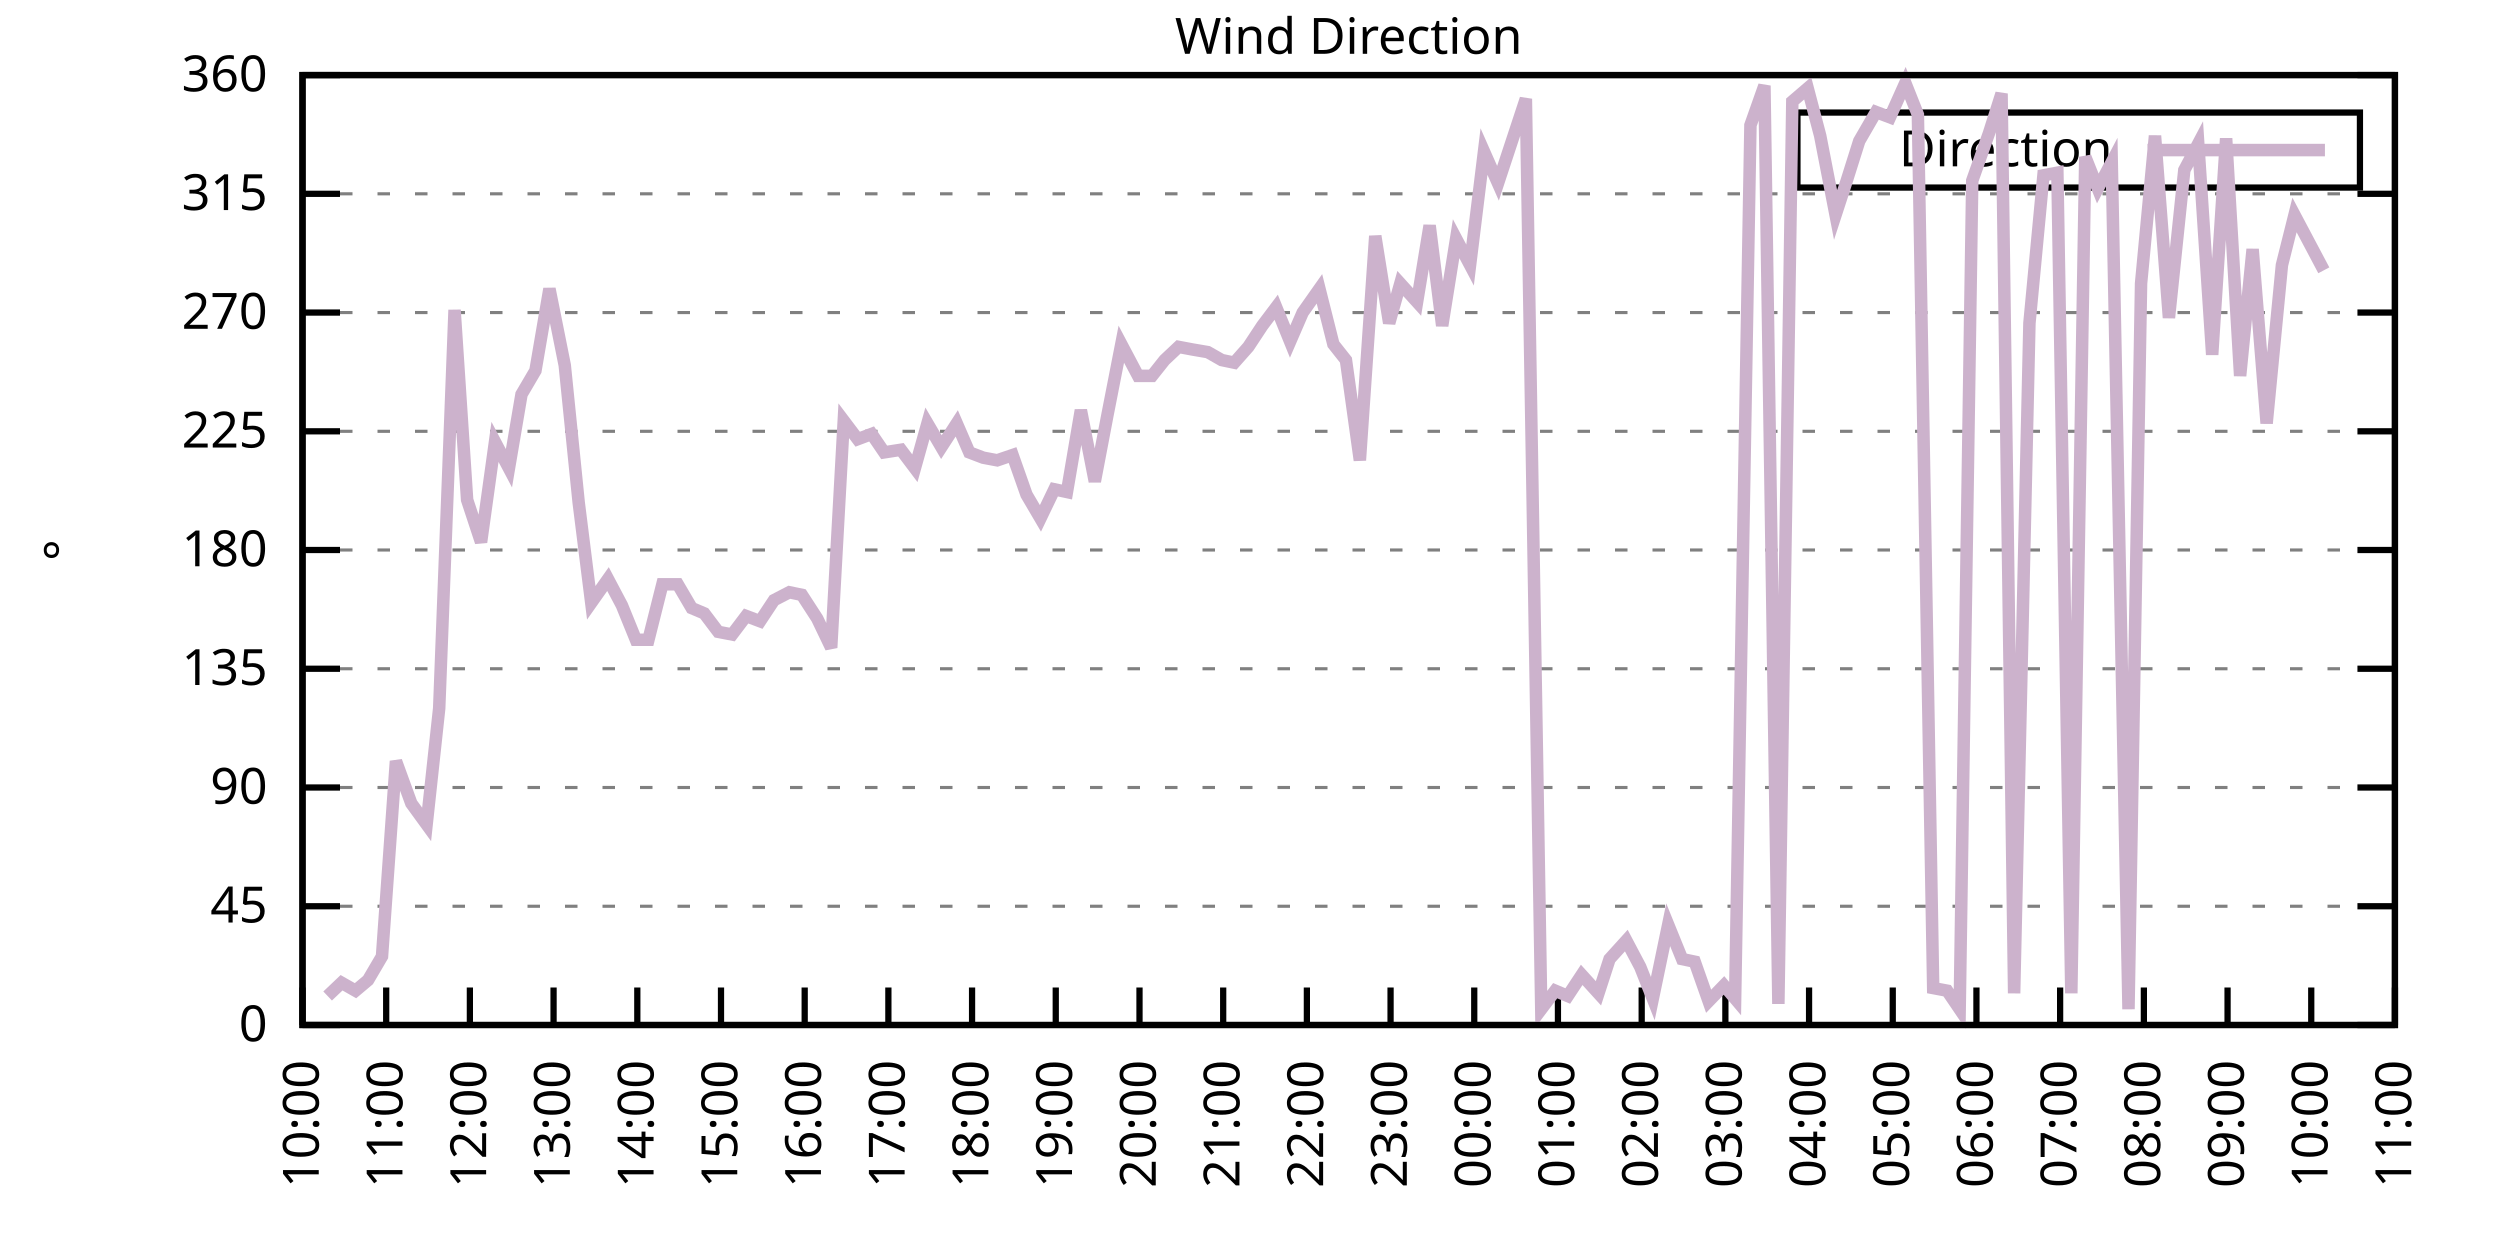
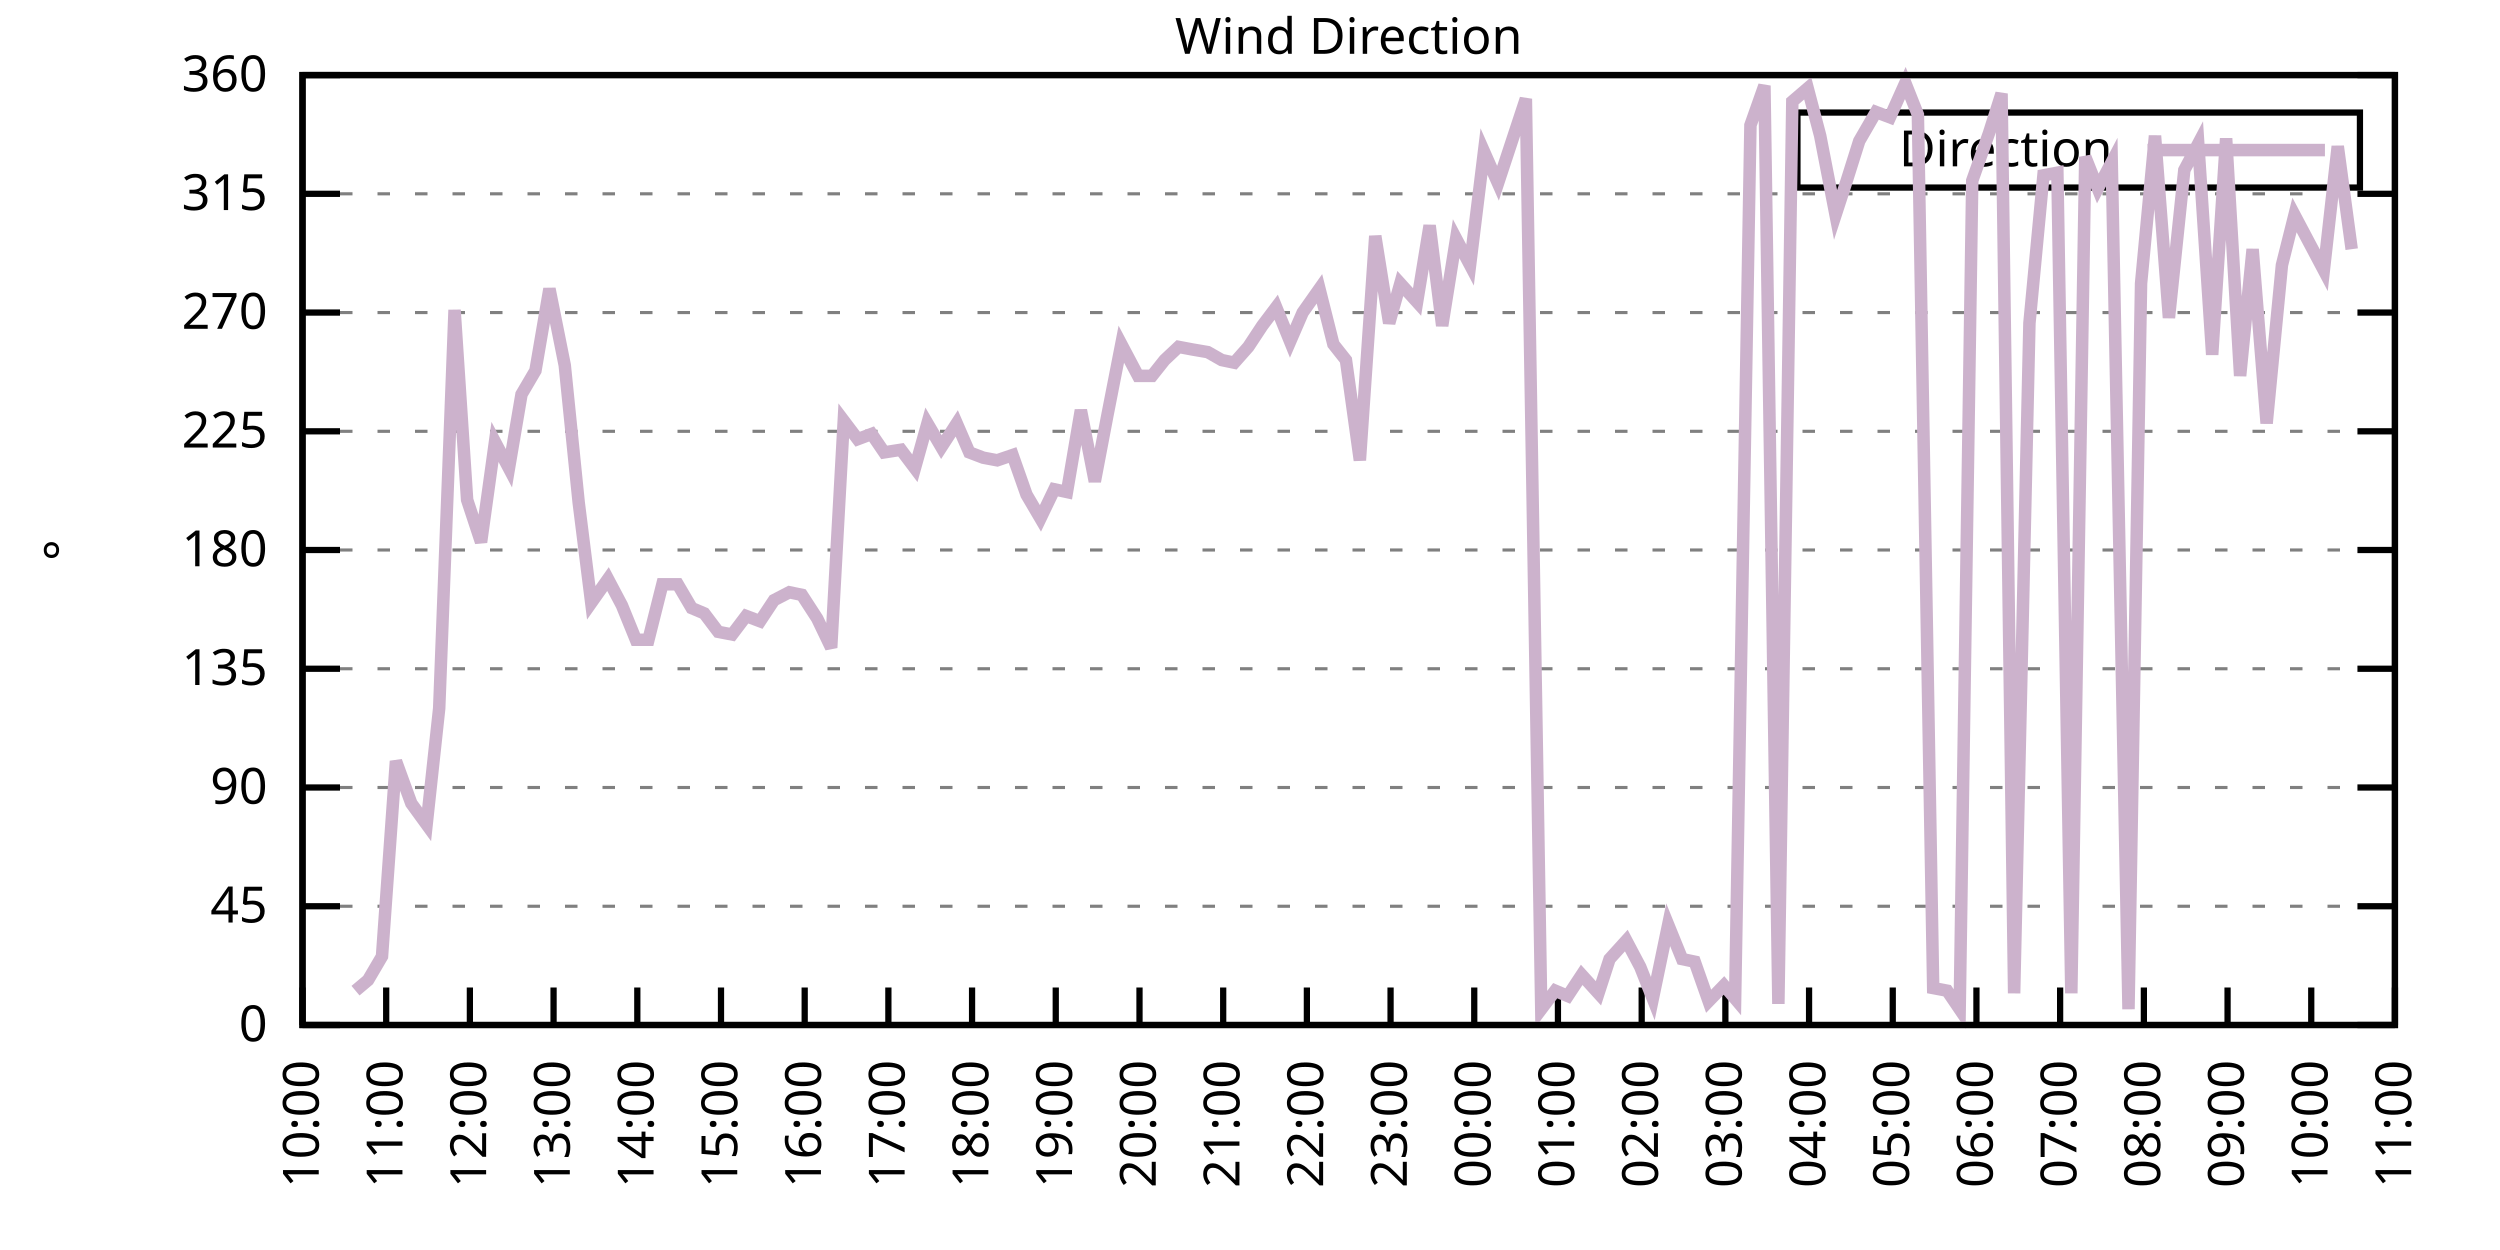
<svg xmlns="http://www.w3.org/2000/svg" xmlns:xlink="http://www.w3.org/1999/xlink" width="400" height="200" viewBox="0 0 400 200">
  <g id="gnuplot_canvas">
    <rect x="0" y="0" width="400" height="200" fill="none" />
    <defs>
      <circle id="gpDot" r="0.5" stroke-width="0.5" stroke="currentColor" />
      <path id="gpPt0" stroke-width="0.333" stroke="currentColor" d="M-1,0 h2 M0,-1 v2" />
      <path id="gpPt1" stroke-width="0.333" stroke="currentColor" d="M-1,-1 L1,1 M1,-1 L-1,1" />
      <path id="gpPt2" stroke-width="0.333" stroke="currentColor" d="M-1,0 L1,0 M0,-1 L0,1 M-1,-1 L1,1 M-1,1 L1,-1" />
      <rect id="gpPt3" stroke-width="0.333" stroke="currentColor" x="-1" y="-1" width="2" height="2" />
      <rect id="gpPt4" stroke-width="0.333" stroke="currentColor" fill="currentColor" x="-1" y="-1" width="2" height="2" />
      <circle id="gpPt5" stroke-width="0.333" stroke="currentColor" cx="0" cy="0" r="1" />
      <use xlink:href="#gpPt5" id="gpPt6" fill="currentColor" stroke="none" />
      <path id="gpPt7" stroke-width="0.333" stroke="currentColor" d="M0,-1.33 L-1.33,0.67 L1.33,0.67 z" />
      <use xlink:href="#gpPt7" id="gpPt8" fill="currentColor" stroke="none" />
      <use xlink:href="#gpPt7" id="gpPt9" stroke="currentColor" transform="rotate(180)" />
      <use xlink:href="#gpPt9" id="gpPt10" fill="currentColor" stroke="none" />
      <use xlink:href="#gpPt3" id="gpPt11" stroke="currentColor" transform="rotate(45)" />
      <use xlink:href="#gpPt11" id="gpPt12" fill="currentColor" stroke="none" />
      <path id="gpPt13" stroke-width="0.333" stroke="currentColor" d="M0,1.330 L1.265,0.411 L0.782,-1.067 L-0.782,-1.076 L-1.265,0.411 z" />
      <use xlink:href="#gpPt13" id="gpPt14" fill="currentColor" stroke="none" />
      <filter id="textbox" filterUnits="objectBoundingBox" x="0" y="0" height="1" width="1">
        <feFlood flood-color="white" flood-opacity="1" result="bgnd" />
        <feComposite in="SourceGraphic" in2="bgnd" operator="atop" />
      </filter>
      <filter id="greybox" filterUnits="objectBoundingBox" x="0" y="0" height="1" width="1">
        <feFlood flood-color="lightgrey" flood-opacity="1" result="grey" />
        <feComposite in="SourceGraphic" in2="grey" operator="atop" />
      </filter>
    </defs>
    <g fill="none" color="white" stroke="currentColor" stroke-width="1.00" stroke-linecap="butt" stroke-linejoin="miter">
</g>
    <g fill="none" color="black" stroke="currentColor" stroke-width="1.00" stroke-linecap="butt" stroke-linejoin="miter">
      <g stroke="none" shape-rendering="crispEdges">
        <polygon fill="rgb(255, 255, 255)" points="48.40,164.00 383.18,164.00 383.18,12.02 48.40,12.02 " />
      </g>
    </g>
    <g fill="none" color="black" stroke="currentColor" stroke-width="1.00" stroke-linecap="butt" stroke-linejoin="miter">
</g>
    <g fill="none" color="black" stroke="black" stroke-width="0.50" stroke-linecap="butt" stroke-linejoin="miter">
</g>
    <g fill="none" color="gray" stroke="currentColor" stroke-width="0.50" stroke-linecap="butt" stroke-linejoin="miter">
      <path stroke="gray" stroke-dasharray="2,4" class="gridline" d="M48.40,164.00 L383.19,164.00  " />
    </g>
    <g fill="none" color="gray" stroke="gray" stroke-width="1.00" stroke-linecap="butt" stroke-linejoin="miter">
</g>
    <g fill="none" color="black" stroke="currentColor" stroke-width="1.00" stroke-linecap="butt" stroke-linejoin="miter">
      <path stroke="black" d="M48.40,164.00 L54.40,164.00 M383.19,164.00 L377.19,164.00  " />
      <g transform="translate(42.80,166.60)" stroke="none" fill="black" font-family="Sans" font-size="8.00" text-anchor="end">
        <text>
          <tspan font-family="Sans"> 0</tspan>
        </text>
      </g>
    </g>
    <g fill="none" color="black" stroke="currentColor" stroke-width="1.00" stroke-linecap="butt" stroke-linejoin="miter">
</g>
    <g fill="none" color="black" stroke="black" stroke-width="0.50" stroke-linecap="butt" stroke-linejoin="miter">
</g>
    <g fill="none" color="gray" stroke="currentColor" stroke-width="0.50" stroke-linecap="butt" stroke-linejoin="miter">
      <path stroke="gray" stroke-dasharray="2,4" class="gridline" d="M48.40,145.00 L383.19,145.00  " />
    </g>
    <g fill="none" color="gray" stroke="gray" stroke-width="1.00" stroke-linecap="butt" stroke-linejoin="miter">
</g>
    <g fill="none" color="black" stroke="currentColor" stroke-width="1.00" stroke-linecap="butt" stroke-linejoin="miter">
      <path stroke="black" d="M48.40,145.00 L54.40,145.00 M383.19,145.00 L377.19,145.00  " />
      <g transform="translate(42.80,147.60)" stroke="none" fill="black" font-family="Sans" font-size="8.00" text-anchor="end">
        <text>
          <tspan font-family="Sans"> 45</tspan>
        </text>
      </g>
    </g>
    <g fill="none" color="black" stroke="currentColor" stroke-width="1.00" stroke-linecap="butt" stroke-linejoin="miter">
</g>
    <g fill="none" color="black" stroke="black" stroke-width="0.50" stroke-linecap="butt" stroke-linejoin="miter">
</g>
    <g fill="none" color="gray" stroke="currentColor" stroke-width="0.50" stroke-linecap="butt" stroke-linejoin="miter">
      <path stroke="gray" stroke-dasharray="2,4" class="gridline" d="M48.40,126.00 L383.19,126.00  " />
    </g>
    <g fill="none" color="gray" stroke="gray" stroke-width="1.00" stroke-linecap="butt" stroke-linejoin="miter">
</g>
    <g fill="none" color="black" stroke="currentColor" stroke-width="1.00" stroke-linecap="butt" stroke-linejoin="miter">
      <path stroke="black" d="M48.40,126.00 L54.40,126.00 M383.19,126.00 L377.19,126.00  " />
      <g transform="translate(42.80,128.60)" stroke="none" fill="black" font-family="Sans" font-size="8.00" text-anchor="end">
        <text>
          <tspan font-family="Sans"> 90</tspan>
        </text>
      </g>
    </g>
    <g fill="none" color="black" stroke="currentColor" stroke-width="1.00" stroke-linecap="butt" stroke-linejoin="miter">
</g>
    <g fill="none" color="black" stroke="black" stroke-width="0.50" stroke-linecap="butt" stroke-linejoin="miter">
</g>
    <g fill="none" color="gray" stroke="currentColor" stroke-width="0.50" stroke-linecap="butt" stroke-linejoin="miter">
      <path stroke="gray" stroke-dasharray="2,4" class="gridline" d="M48.40,107.00 L383.19,107.00  " />
    </g>
    <g fill="none" color="gray" stroke="gray" stroke-width="1.00" stroke-linecap="butt" stroke-linejoin="miter">
</g>
    <g fill="none" color="black" stroke="currentColor" stroke-width="1.00" stroke-linecap="butt" stroke-linejoin="miter">
      <path stroke="black" d="M48.40,107.00 L54.40,107.00 M383.19,107.00 L377.19,107.00  " />
      <g transform="translate(42.80,109.60)" stroke="none" fill="black" font-family="Sans" font-size="8.00" text-anchor="end">
        <text>
          <tspan font-family="Sans"> 135</tspan>
        </text>
      </g>
    </g>
    <g fill="none" color="black" stroke="currentColor" stroke-width="1.00" stroke-linecap="butt" stroke-linejoin="miter">
</g>
    <g fill="none" color="black" stroke="black" stroke-width="0.50" stroke-linecap="butt" stroke-linejoin="miter">
</g>
    <g fill="none" color="gray" stroke="currentColor" stroke-width="0.50" stroke-linecap="butt" stroke-linejoin="miter">
      <path stroke="gray" stroke-dasharray="2,4" class="gridline" d="M48.40,88.00 L383.19,88.00  " />
    </g>
    <g fill="none" color="gray" stroke="gray" stroke-width="1.00" stroke-linecap="butt" stroke-linejoin="miter">
</g>
    <g fill="none" color="black" stroke="currentColor" stroke-width="1.00" stroke-linecap="butt" stroke-linejoin="miter">
      <path stroke="black" d="M48.40,88.00 L54.40,88.00 M383.19,88.00 L377.19,88.00  " />
      <g transform="translate(42.80,90.60)" stroke="none" fill="black" font-family="Sans" font-size="8.00" text-anchor="end">
        <text>
          <tspan font-family="Sans"> 180</tspan>
        </text>
      </g>
    </g>
    <g fill="none" color="black" stroke="currentColor" stroke-width="1.00" stroke-linecap="butt" stroke-linejoin="miter">
</g>
    <g fill="none" color="black" stroke="black" stroke-width="0.50" stroke-linecap="butt" stroke-linejoin="miter">
</g>
    <g fill="none" color="gray" stroke="currentColor" stroke-width="0.50" stroke-linecap="butt" stroke-linejoin="miter">
      <path stroke="gray" stroke-dasharray="2,4" class="gridline" d="M48.40,69.01 L383.19,69.01  " />
    </g>
    <g fill="none" color="gray" stroke="gray" stroke-width="1.00" stroke-linecap="butt" stroke-linejoin="miter">
</g>
    <g fill="none" color="black" stroke="currentColor" stroke-width="1.00" stroke-linecap="butt" stroke-linejoin="miter">
      <path stroke="black" d="M48.40,69.01 L54.40,69.01 M383.19,69.01 L377.19,69.01  " />
      <g transform="translate(42.80,71.61)" stroke="none" fill="black" font-family="Sans" font-size="8.00" text-anchor="end">
        <text>
          <tspan font-family="Sans"> 225</tspan>
        </text>
      </g>
    </g>
    <g fill="none" color="black" stroke="currentColor" stroke-width="1.00" stroke-linecap="butt" stroke-linejoin="miter">
</g>
    <g fill="none" color="black" stroke="black" stroke-width="0.50" stroke-linecap="butt" stroke-linejoin="miter">
</g>
    <g fill="none" color="gray" stroke="currentColor" stroke-width="0.50" stroke-linecap="butt" stroke-linejoin="miter">
      <path stroke="gray" stroke-dasharray="2,4" class="gridline" d="M48.40,50.01 L383.19,50.01  " />
    </g>
    <g fill="none" color="gray" stroke="gray" stroke-width="1.00" stroke-linecap="butt" stroke-linejoin="miter">
</g>
    <g fill="none" color="black" stroke="currentColor" stroke-width="1.00" stroke-linecap="butt" stroke-linejoin="miter">
      <path stroke="black" d="M48.40,50.01 L54.40,50.01 M383.19,50.01 L377.19,50.01  " />
      <g transform="translate(42.80,52.61)" stroke="none" fill="black" font-family="Sans" font-size="8.00" text-anchor="end">
        <text>
          <tspan font-family="Sans"> 270</tspan>
        </text>
      </g>
    </g>
    <g fill="none" color="black" stroke="currentColor" stroke-width="1.00" stroke-linecap="butt" stroke-linejoin="miter">
</g>
    <g fill="none" color="black" stroke="black" stroke-width="0.50" stroke-linecap="butt" stroke-linejoin="miter">
</g>
    <g fill="none" color="gray" stroke="currentColor" stroke-width="0.50" stroke-linecap="butt" stroke-linejoin="miter">
      <path stroke="gray" stroke-dasharray="2,4" class="gridline" d="M48.40,31.01 L383.19,31.01  " />
    </g>
    <g fill="none" color="gray" stroke="gray" stroke-width="1.00" stroke-linecap="butt" stroke-linejoin="miter">
</g>
    <g fill="none" color="black" stroke="currentColor" stroke-width="1.00" stroke-linecap="butt" stroke-linejoin="miter">
      <path stroke="black" d="M48.40,31.01 L54.40,31.01 M383.19,31.01 L377.19,31.01  " />
      <g transform="translate(42.80,33.61)" stroke="none" fill="black" font-family="Sans" font-size="8.00" text-anchor="end">
        <text>
          <tspan font-family="Sans"> 315</tspan>
        </text>
      </g>
    </g>
    <g fill="none" color="black" stroke="currentColor" stroke-width="1.00" stroke-linecap="butt" stroke-linejoin="miter">
</g>
    <g fill="none" color="black" stroke="black" stroke-width="0.50" stroke-linecap="butt" stroke-linejoin="miter">
</g>
    <g fill="none" color="gray" stroke="currentColor" stroke-width="0.50" stroke-linecap="butt" stroke-linejoin="miter">
      <path stroke="gray" stroke-dasharray="2,4" class="gridline" d="M48.40,12.01 L383.19,12.01  " />
    </g>
    <g fill="none" color="gray" stroke="gray" stroke-width="1.00" stroke-linecap="butt" stroke-linejoin="miter">
</g>
    <g fill="none" color="black" stroke="currentColor" stroke-width="1.00" stroke-linecap="butt" stroke-linejoin="miter">
      <path stroke="black" d="M48.40,12.01 L54.40,12.01 M383.19,12.01 L377.19,12.01  " />
      <g transform="translate(42.80,14.61)" stroke="none" fill="black" font-family="Sans" font-size="8.00" text-anchor="end">
        <text>
          <tspan font-family="Sans"> 360</tspan>
        </text>
      </g>
    </g>
    <g fill="none" color="black" stroke="currentColor" stroke-width="1.00" stroke-linecap="butt" stroke-linejoin="miter">
      <path stroke="black" d="M48.40,164.00 L48.40,158.00  " />
      <g transform="translate(51.00,169.60) rotate(270.00)" stroke="none" fill="black" font-family="Sans" font-size="8.00" text-anchor="end">
        <text>
          <tspan font-family="Sans">10:00</tspan>
        </text>
      </g>
    </g>
    <g fill="none" color="black" stroke="currentColor" stroke-width="1.00" stroke-linecap="butt" stroke-linejoin="miter">
      <path stroke="black" d="M61.79,164.00 L61.79,158.00  " />
      <g transform="translate(64.39,169.60) rotate(270.00)" stroke="none" fill="black" font-family="Sans" font-size="8.00" text-anchor="end">
        <text>
          <tspan font-family="Sans">11:00</tspan>
        </text>
      </g>
    </g>
    <g fill="none" color="black" stroke="currentColor" stroke-width="1.00" stroke-linecap="butt" stroke-linejoin="miter">
      <path stroke="black" d="M75.18,164.00 L75.18,158.00  " />
      <g transform="translate(77.78,169.60) rotate(270.00)" stroke="none" fill="black" font-family="Sans" font-size="8.00" text-anchor="end">
        <text>
          <tspan font-family="Sans">12:00</tspan>
        </text>
      </g>
    </g>
    <g fill="none" color="black" stroke="currentColor" stroke-width="1.00" stroke-linecap="butt" stroke-linejoin="miter">
      <path stroke="black" d="M88.57,164.00 L88.57,158.00  " />
      <g transform="translate(91.17,169.60) rotate(270.00)" stroke="none" fill="black" font-family="Sans" font-size="8.00" text-anchor="end">
        <text>
          <tspan font-family="Sans">13:00</tspan>
        </text>
      </g>
    </g>
    <g fill="none" color="black" stroke="currentColor" stroke-width="1.00" stroke-linecap="butt" stroke-linejoin="miter">
      <path stroke="black" d="M101.97,164.00 L101.97,158.00  " />
      <g transform="translate(104.57,169.60) rotate(270.00)" stroke="none" fill="black" font-family="Sans" font-size="8.00" text-anchor="end">
        <text>
          <tspan font-family="Sans">14:00</tspan>
        </text>
      </g>
    </g>
    <g fill="none" color="black" stroke="currentColor" stroke-width="1.00" stroke-linecap="butt" stroke-linejoin="miter">
      <path stroke="black" d="M115.36,164.00 L115.36,158.00  " />
      <g transform="translate(117.96,169.60) rotate(270.00)" stroke="none" fill="black" font-family="Sans" font-size="8.00" text-anchor="end">
        <text>
          <tspan font-family="Sans">15:00</tspan>
        </text>
      </g>
    </g>
    <g fill="none" color="black" stroke="currentColor" stroke-width="1.00" stroke-linecap="butt" stroke-linejoin="miter">
      <path stroke="black" d="M128.75,164.00 L128.75,158.00  " />
      <g transform="translate(131.35,169.60) rotate(270.00)" stroke="none" fill="black" font-family="Sans" font-size="8.00" text-anchor="end">
        <text>
          <tspan font-family="Sans">16:00</tspan>
        </text>
      </g>
    </g>
    <g fill="none" color="black" stroke="currentColor" stroke-width="1.00" stroke-linecap="butt" stroke-linejoin="miter">
      <path stroke="black" d="M142.14,164.00 L142.14,158.00  " />
      <g transform="translate(144.74,169.60) rotate(270.00)" stroke="none" fill="black" font-family="Sans" font-size="8.00" text-anchor="end">
        <text>
          <tspan font-family="Sans">17:00</tspan>
        </text>
      </g>
    </g>
    <g fill="none" color="black" stroke="currentColor" stroke-width="1.00" stroke-linecap="butt" stroke-linejoin="miter">
      <path stroke="black" d="M155.53,164.00 L155.53,158.00  " />
      <g transform="translate(158.13,169.60) rotate(270.00)" stroke="none" fill="black" font-family="Sans" font-size="8.00" text-anchor="end">
        <text>
          <tspan font-family="Sans">18:00</tspan>
        </text>
      </g>
    </g>
    <g fill="none" color="black" stroke="currentColor" stroke-width="1.00" stroke-linecap="butt" stroke-linejoin="miter">
      <path stroke="black" d="M168.92,164.00 L168.92,158.00  " />
      <g transform="translate(171.52,169.60) rotate(270.00)" stroke="none" fill="black" font-family="Sans" font-size="8.00" text-anchor="end">
        <text>
          <tspan font-family="Sans">19:00</tspan>
        </text>
      </g>
    </g>
    <g fill="none" color="black" stroke="currentColor" stroke-width="1.00" stroke-linecap="butt" stroke-linejoin="miter">
      <path stroke="black" d="M182.32,164.00 L182.32,158.00  " />
      <g transform="translate(184.92,169.60) rotate(270.00)" stroke="none" fill="black" font-family="Sans" font-size="8.00" text-anchor="end">
        <text>
          <tspan font-family="Sans">20:00</tspan>
        </text>
      </g>
    </g>
    <g fill="none" color="black" stroke="currentColor" stroke-width="1.00" stroke-linecap="butt" stroke-linejoin="miter">
      <path stroke="black" d="M195.71,164.00 L195.71,158.00  " />
      <g transform="translate(198.31,169.60) rotate(270.00)" stroke="none" fill="black" font-family="Sans" font-size="8.00" text-anchor="end">
        <text>
          <tspan font-family="Sans">21:00</tspan>
        </text>
      </g>
    </g>
    <g fill="none" color="black" stroke="currentColor" stroke-width="1.00" stroke-linecap="butt" stroke-linejoin="miter">
      <path stroke="black" d="M209.10,164.00 L209.10,158.00  " />
      <g transform="translate(211.70,169.60) rotate(270.00)" stroke="none" fill="black" font-family="Sans" font-size="8.00" text-anchor="end">
        <text>
          <tspan font-family="Sans">22:00</tspan>
        </text>
      </g>
    </g>
    <g fill="none" color="black" stroke="currentColor" stroke-width="1.00" stroke-linecap="butt" stroke-linejoin="miter">
      <path stroke="black" d="M222.49,164.00 L222.49,158.00  " />
      <g transform="translate(225.09,169.60) rotate(270.00)" stroke="none" fill="black" font-family="Sans" font-size="8.00" text-anchor="end">
        <text>
          <tspan font-family="Sans">23:00</tspan>
        </text>
      </g>
    </g>
    <g fill="none" color="black" stroke="currentColor" stroke-width="1.00" stroke-linecap="butt" stroke-linejoin="miter">
      <path stroke="black" d="M235.88,164.00 L235.88,158.00  " />
      <g transform="translate(238.48,169.60) rotate(270.00)" stroke="none" fill="black" font-family="Sans" font-size="8.00" text-anchor="end">
        <text>
          <tspan font-family="Sans">00:00</tspan>
        </text>
      </g>
    </g>
    <g fill="none" color="black" stroke="currentColor" stroke-width="1.00" stroke-linecap="butt" stroke-linejoin="miter">
      <path stroke="black" d="M249.27,164.00 L249.27,158.00  " />
      <g transform="translate(251.87,169.60) rotate(270.00)" stroke="none" fill="black" font-family="Sans" font-size="8.00" text-anchor="end">
        <text>
          <tspan font-family="Sans">01:00</tspan>
        </text>
      </g>
    </g>
    <g fill="none" color="black" stroke="currentColor" stroke-width="1.00" stroke-linecap="butt" stroke-linejoin="miter">
      <path stroke="black" d="M262.67,164.00 L262.67,158.00  " />
      <g transform="translate(265.27,169.60) rotate(270.00)" stroke="none" fill="black" font-family="Sans" font-size="8.00" text-anchor="end">
        <text>
          <tspan font-family="Sans">02:00</tspan>
        </text>
      </g>
    </g>
    <g fill="none" color="black" stroke="currentColor" stroke-width="1.00" stroke-linecap="butt" stroke-linejoin="miter">
      <path stroke="black" d="M276.06,164.00 L276.06,158.00  " />
      <g transform="translate(278.66,169.60) rotate(270.00)" stroke="none" fill="black" font-family="Sans" font-size="8.00" text-anchor="end">
        <text>
          <tspan font-family="Sans">03:00</tspan>
        </text>
      </g>
    </g>
    <g fill="none" color="black" stroke="currentColor" stroke-width="1.00" stroke-linecap="butt" stroke-linejoin="miter">
      <path stroke="black" d="M289.45,164.00 L289.45,158.00  " />
      <g transform="translate(292.05,169.60) rotate(270.00)" stroke="none" fill="black" font-family="Sans" font-size="8.00" text-anchor="end">
        <text>
          <tspan font-family="Sans">04:00</tspan>
        </text>
      </g>
    </g>
    <g fill="none" color="black" stroke="currentColor" stroke-width="1.00" stroke-linecap="butt" stroke-linejoin="miter">
      <path stroke="black" d="M302.84,164.00 L302.84,158.00  " />
      <g transform="translate(305.44,169.60) rotate(270.00)" stroke="none" fill="black" font-family="Sans" font-size="8.00" text-anchor="end">
        <text>
          <tspan font-family="Sans">05:00</tspan>
        </text>
      </g>
    </g>
    <g fill="none" color="black" stroke="currentColor" stroke-width="1.00" stroke-linecap="butt" stroke-linejoin="miter">
      <path stroke="black" d="M316.23,164.00 L316.23,158.00  " />
      <g transform="translate(318.83,169.60) rotate(270.00)" stroke="none" fill="black" font-family="Sans" font-size="8.00" text-anchor="end">
        <text>
          <tspan font-family="Sans">06:00</tspan>
        </text>
      </g>
    </g>
    <g fill="none" color="black" stroke="currentColor" stroke-width="1.00" stroke-linecap="butt" stroke-linejoin="miter">
      <path stroke="black" d="M329.62,164.00 L329.62,158.00  " />
      <g transform="translate(332.22,169.60) rotate(270.00)" stroke="none" fill="black" font-family="Sans" font-size="8.00" text-anchor="end">
        <text>
          <tspan font-family="Sans">07:00</tspan>
        </text>
      </g>
    </g>
    <g fill="none" color="black" stroke="currentColor" stroke-width="1.00" stroke-linecap="butt" stroke-linejoin="miter">
      <path stroke="black" d="M343.02,164.00 L343.02,158.00  " />
      <g transform="translate(345.62,169.60) rotate(270.00)" stroke="none" fill="black" font-family="Sans" font-size="8.00" text-anchor="end">
        <text>
          <tspan font-family="Sans">08:00</tspan>
        </text>
      </g>
    </g>
    <g fill="none" color="black" stroke="currentColor" stroke-width="1.00" stroke-linecap="butt" stroke-linejoin="miter">
      <path stroke="black" d="M356.41,164.00 L356.41,158.00  " />
      <g transform="translate(359.01,169.60) rotate(270.00)" stroke="none" fill="black" font-family="Sans" font-size="8.00" text-anchor="end">
        <text>
          <tspan font-family="Sans">09:00</tspan>
        </text>
      </g>
    </g>
    <g fill="none" color="black" stroke="currentColor" stroke-width="1.00" stroke-linecap="butt" stroke-linejoin="miter">
      <path stroke="black" d="M369.80,164.00 L369.80,158.00  " />
      <g transform="translate(372.40,169.60) rotate(270.00)" stroke="none" fill="black" font-family="Sans" font-size="8.00" text-anchor="end">
        <text>
          <tspan font-family="Sans">10:00</tspan>
        </text>
      </g>
    </g>
    <g fill="none" color="black" stroke="currentColor" stroke-width="1.00" stroke-linecap="butt" stroke-linejoin="miter">
      <path stroke="black" d="M383.19,164.00 L383.19,158.00  " />
      <g transform="translate(385.79,169.60) rotate(270.00)" stroke="none" fill="black" font-family="Sans" font-size="8.00" text-anchor="end">
        <text>
          <tspan font-family="Sans">11:00</tspan>
        </text>
      </g>
    </g>
    <g fill="none" color="black" stroke="currentColor" stroke-width="1.00" stroke-linecap="butt" stroke-linejoin="miter">
</g>
    <g fill="none" color="black" stroke="currentColor" stroke-width="1.00" stroke-linecap="butt" stroke-linejoin="miter">
      <path stroke="black" d="M48.40,12.01 L48.40,164.00 L383.19,164.00 L383.19,12.01 L48.40,12.01 Z  " />
    </g>
    <g fill="none" color="black" stroke="currentColor" stroke-width="1.00" stroke-linecap="butt" stroke-linejoin="miter">
</g>
    <g fill="none" color="black" stroke="currentColor" stroke-width="1.00" stroke-linecap="butt" stroke-linejoin="miter">
      <path stroke="black" d="M287.59,30.01 L287.59,18.01 L377.59,18.01 L377.59,30.01 L287.59,30.01 Z  " />
    </g>
    <g id="Wind_direction_plot_1">
      <g fill="none" color="white" stroke="black" stroke-width="2.00" stroke-linecap="butt" stroke-linejoin="miter">
</g>
      <g fill="none" color="black" stroke="currentColor" stroke-width="2.00" stroke-linecap="butt" stroke-linejoin="miter">
        <g transform="translate(337.99,26.61)" stroke="none" fill="black" font-family="Sans" font-size="8.00" text-anchor="end">
          <text>
            <tspan font-family="Sans">Direction</tspan>
          </text>
        </g>
      </g>
      <g fill="none" color="black" stroke="currentColor" stroke-width="2.00" stroke-linecap="butt" stroke-linejoin="miter">
-         <path stroke="rgb(204, 178, 204)" d="M343.59,24.01 L371.99,24.01 M52.42,159.36 L54.65,157.24 L56.88,158.51 L58.89,156.82 L61.12,153.02 L63.35,121.78   L65.81,128.54 L68.26,131.91 L70.27,113.34 L72.73,49.59 L74.74,79.98 L76.97,86.74 L79.20,70.70 L81.43,74.92   L83.44,63.10 L85.67,59.30 L87.91,46.21 L90.36,58.45 L92.59,80.41 L94.60,96.45 L97.28,92.65 L99.51,96.87   L101.74,102.36 L103.75,102.36 L105.98,93.49 L108.44,93.49 L110.67,97.29 L112.68,98.14 L114.91,101.09 L117.14,101.52   L119.38,98.56 L121.61,99.40 L123.84,96.03 L126.29,94.76 L128.30,95.18 L130.76,98.98 L132.99,103.63 L135.00,67.32   L137.23,70.27 L139.46,69.43 L141.47,72.38 L144.15,71.96 L146.38,74.92 L148.39,67.74 L150.62,71.54 L153.08,67.74   L155.09,72.38 L157.32,73.23 L159.55,73.65 L162.01,72.81 L164.24,79.14 L166.47,82.94 L168.70,78.29 L170.71,78.72   L172.94,65.63 L175.17,77.03 L177.18,66.47 L179.41,55.07 L182.09,60.14 L184.32,60.14 L186.33,57.61 L188.57,55.50   L190.80,55.92 L193.25,56.34 L195.48,57.61 L197.49,58.03 L199.73,55.50 L201.96,52.12 L204.19,49.16 L206.42,54.65   L208.43,50.01 L211.11,46.21 L213.34,55.07 L215.35,57.61 L217.58,73.65 L220.04,37.76 L222.27,51.70 L224.05,45.36   L226.73,48.32 L228.74,36.08 L230.75,52.12 L232.98,38.19 L235.21,42.41 L237.44,24.25 L239.68,29.32 L241.91,22.56   L244.14,15.81 L246.60,161.47 L248.83,158.51 L250.84,159.36 L253.07,155.98 L255.75,158.93 L257.53,153.45 L260.21,150.49   L262.44,154.71 L264.45,159.78 L266.91,147.96 L269.14,153.45 L271.15,153.87 L273.38,160.20 L275.83,157.67 L277.62,159.78   L280.07,20.03 L282.31,13.70 L284.54,160.62 L286.77,16.23 L289.23,14.12 L291.23,21.72 L293.69,34.39 L295.48,28.90   L297.48,22.56 L300.16,17.92 L302.39,18.77 L304.85,13.28 L306.86,18.34 L309.31,158.09 L311.54,158.51 L313.55,161.47   L315.56,28.90 L318.24,21.30 L320.25,14.97 L322.26,158.93 L324.71,51.70 L326.95,28.05 L329.18,27.63 L331.41,158.93   L333.64,25.10 L335.65,30.16 L337.88,25.94 L340.56,161.47 L342.57,45.36 L344.80,21.72 L347.03,50.85 L349.49,27.21   L351.72,22.99 L353.95,56.76 L356.18,22.14 L358.42,60.14 L360.42,39.87 L362.66,67.74 L365.11,42.41 L367.12,34.39   L371.81,43.25  " />
+         <path stroke="rgb(204, 178, 204)" d="M343.59,24.01 L371.99,24.01 M56.88,158.51 L58.89,156.82 L61.12,153.02 L63.35,121.78 L65.81,128.54 L68.26,131.91   L70.27,113.34 L72.73,49.59 L74.74,79.98 L76.97,86.74 L79.20,70.70 L81.43,74.92 L83.44,63.10 L85.67,59.30   L87.91,46.21 L90.36,58.45 L92.59,80.41 L94.60,96.45 L97.28,92.65 L99.51,96.87 L101.74,102.36 L103.75,102.36   L105.98,93.49 L108.44,93.49 L110.67,97.29 L112.68,98.14 L114.91,101.09 L117.14,101.52 L119.38,98.56 L121.61,99.40   L123.84,96.03 L126.29,94.76 L128.30,95.18 L130.76,98.98 L132.99,103.63 L135.00,67.32 L137.23,70.27 L139.46,69.43   L141.47,72.38 L144.15,71.96 L146.38,74.92 L148.39,67.74 L150.62,71.54 L153.08,67.74 L155.09,72.38 L157.32,73.23   L159.55,73.65 L162.01,72.81 L164.24,79.14 L166.47,82.94 L168.70,78.29 L170.71,78.72 L172.94,65.63 L175.17,77.03   L177.18,66.47 L179.41,55.07 L182.09,60.14 L184.32,60.14 L186.33,57.61 L188.57,55.50 L190.80,55.92 L193.25,56.34   L195.48,57.61 L197.49,58.03 L199.73,55.50 L201.96,52.12 L204.19,49.16 L206.42,54.65 L208.43,50.01 L211.11,46.21   L213.34,55.07 L215.35,57.61 L217.58,73.65 L220.04,37.76 L222.27,51.70 L224.05,45.36 L226.73,48.32 L228.74,36.08   L230.75,52.12 L232.98,38.19 L235.21,42.41 L237.44,24.25 L239.68,29.32 L241.91,22.56 L244.14,15.81 L246.60,161.47   L248.83,158.51 L250.84,159.36 L253.07,155.98 L255.75,158.93 L257.53,153.45 L260.21,150.49 L262.44,154.71 L264.45,159.78   L266.91,147.96 L269.14,153.45 L271.15,153.87 L273.38,160.20 L275.83,157.67 L277.62,159.78 L280.07,20.03 L282.31,13.70   L284.54,160.62 L286.77,16.23 L289.23,14.12 L291.23,21.72 L293.69,34.39 L295.48,28.90 L297.48,22.56 L300.16,17.92   L302.39,18.77 L304.85,13.28 L306.86,18.34 L309.31,158.09 L311.54,158.51 L313.55,161.47 L315.56,28.90 L318.24,21.30   L320.25,14.97 L322.26,158.93 L324.71,51.70 L326.95,28.05 L329.18,27.63 L331.41,158.93 L333.64,25.10 L335.65,30.16   L337.88,25.94 L340.56,161.47 L342.57,45.36 L344.80,21.72 L347.03,50.85 L349.49,27.21 L351.72,22.99 L353.95,56.76   L356.18,22.14 L358.42,60.14 L360.42,39.87 L362.66,67.74 L365.11,42.41 L367.12,34.39 L371.81,43.25 L374.04,23.41   L376.27,39.87  " />
      </g>
    </g>
    <g fill="none" color="black" stroke="currentColor" stroke-width="2.00" stroke-linecap="butt" stroke-linejoin="miter">
</g>
    <g fill="none" color="black" stroke="black" stroke-width="1.00" stroke-linecap="butt" stroke-linejoin="miter">
</g>
    <g fill="none" color="black" stroke="currentColor" stroke-width="1.00" stroke-linecap="butt" stroke-linejoin="miter">
      <path stroke="black" d="M48.40,12.01 L48.40,164.00 L383.19,164.00 L383.19,12.01 L48.40,12.01 Z  " />
      <g transform="translate(12.80,88.01) rotate(270.00)" stroke="none" fill="black" font-family="Sans" font-size="8.00" text-anchor="middle">
        <text>
          <tspan font-family="Sans">°</tspan>
        </text>
      </g>
    </g>
    <g fill="none" color="black" stroke="currentColor" stroke-width="1.00" stroke-linecap="butt" stroke-linejoin="miter">
</g>
    <g fill="none" color="black" stroke="currentColor" stroke-width="1.00" stroke-linecap="butt" stroke-linejoin="miter">
      <g transform="translate(215.79,8.61)" stroke="none" fill="black" font-family="Sans" font-size="8.00" text-anchor="middle">
        <text>
          <tspan font-family="Sans">Wind Direction</tspan>
        </text>
      </g>
    </g>
    <g fill="none" color="black" stroke="currentColor" stroke-width="1.00" stroke-linecap="butt" stroke-linejoin="miter">
</g>
  </g>
</svg>
